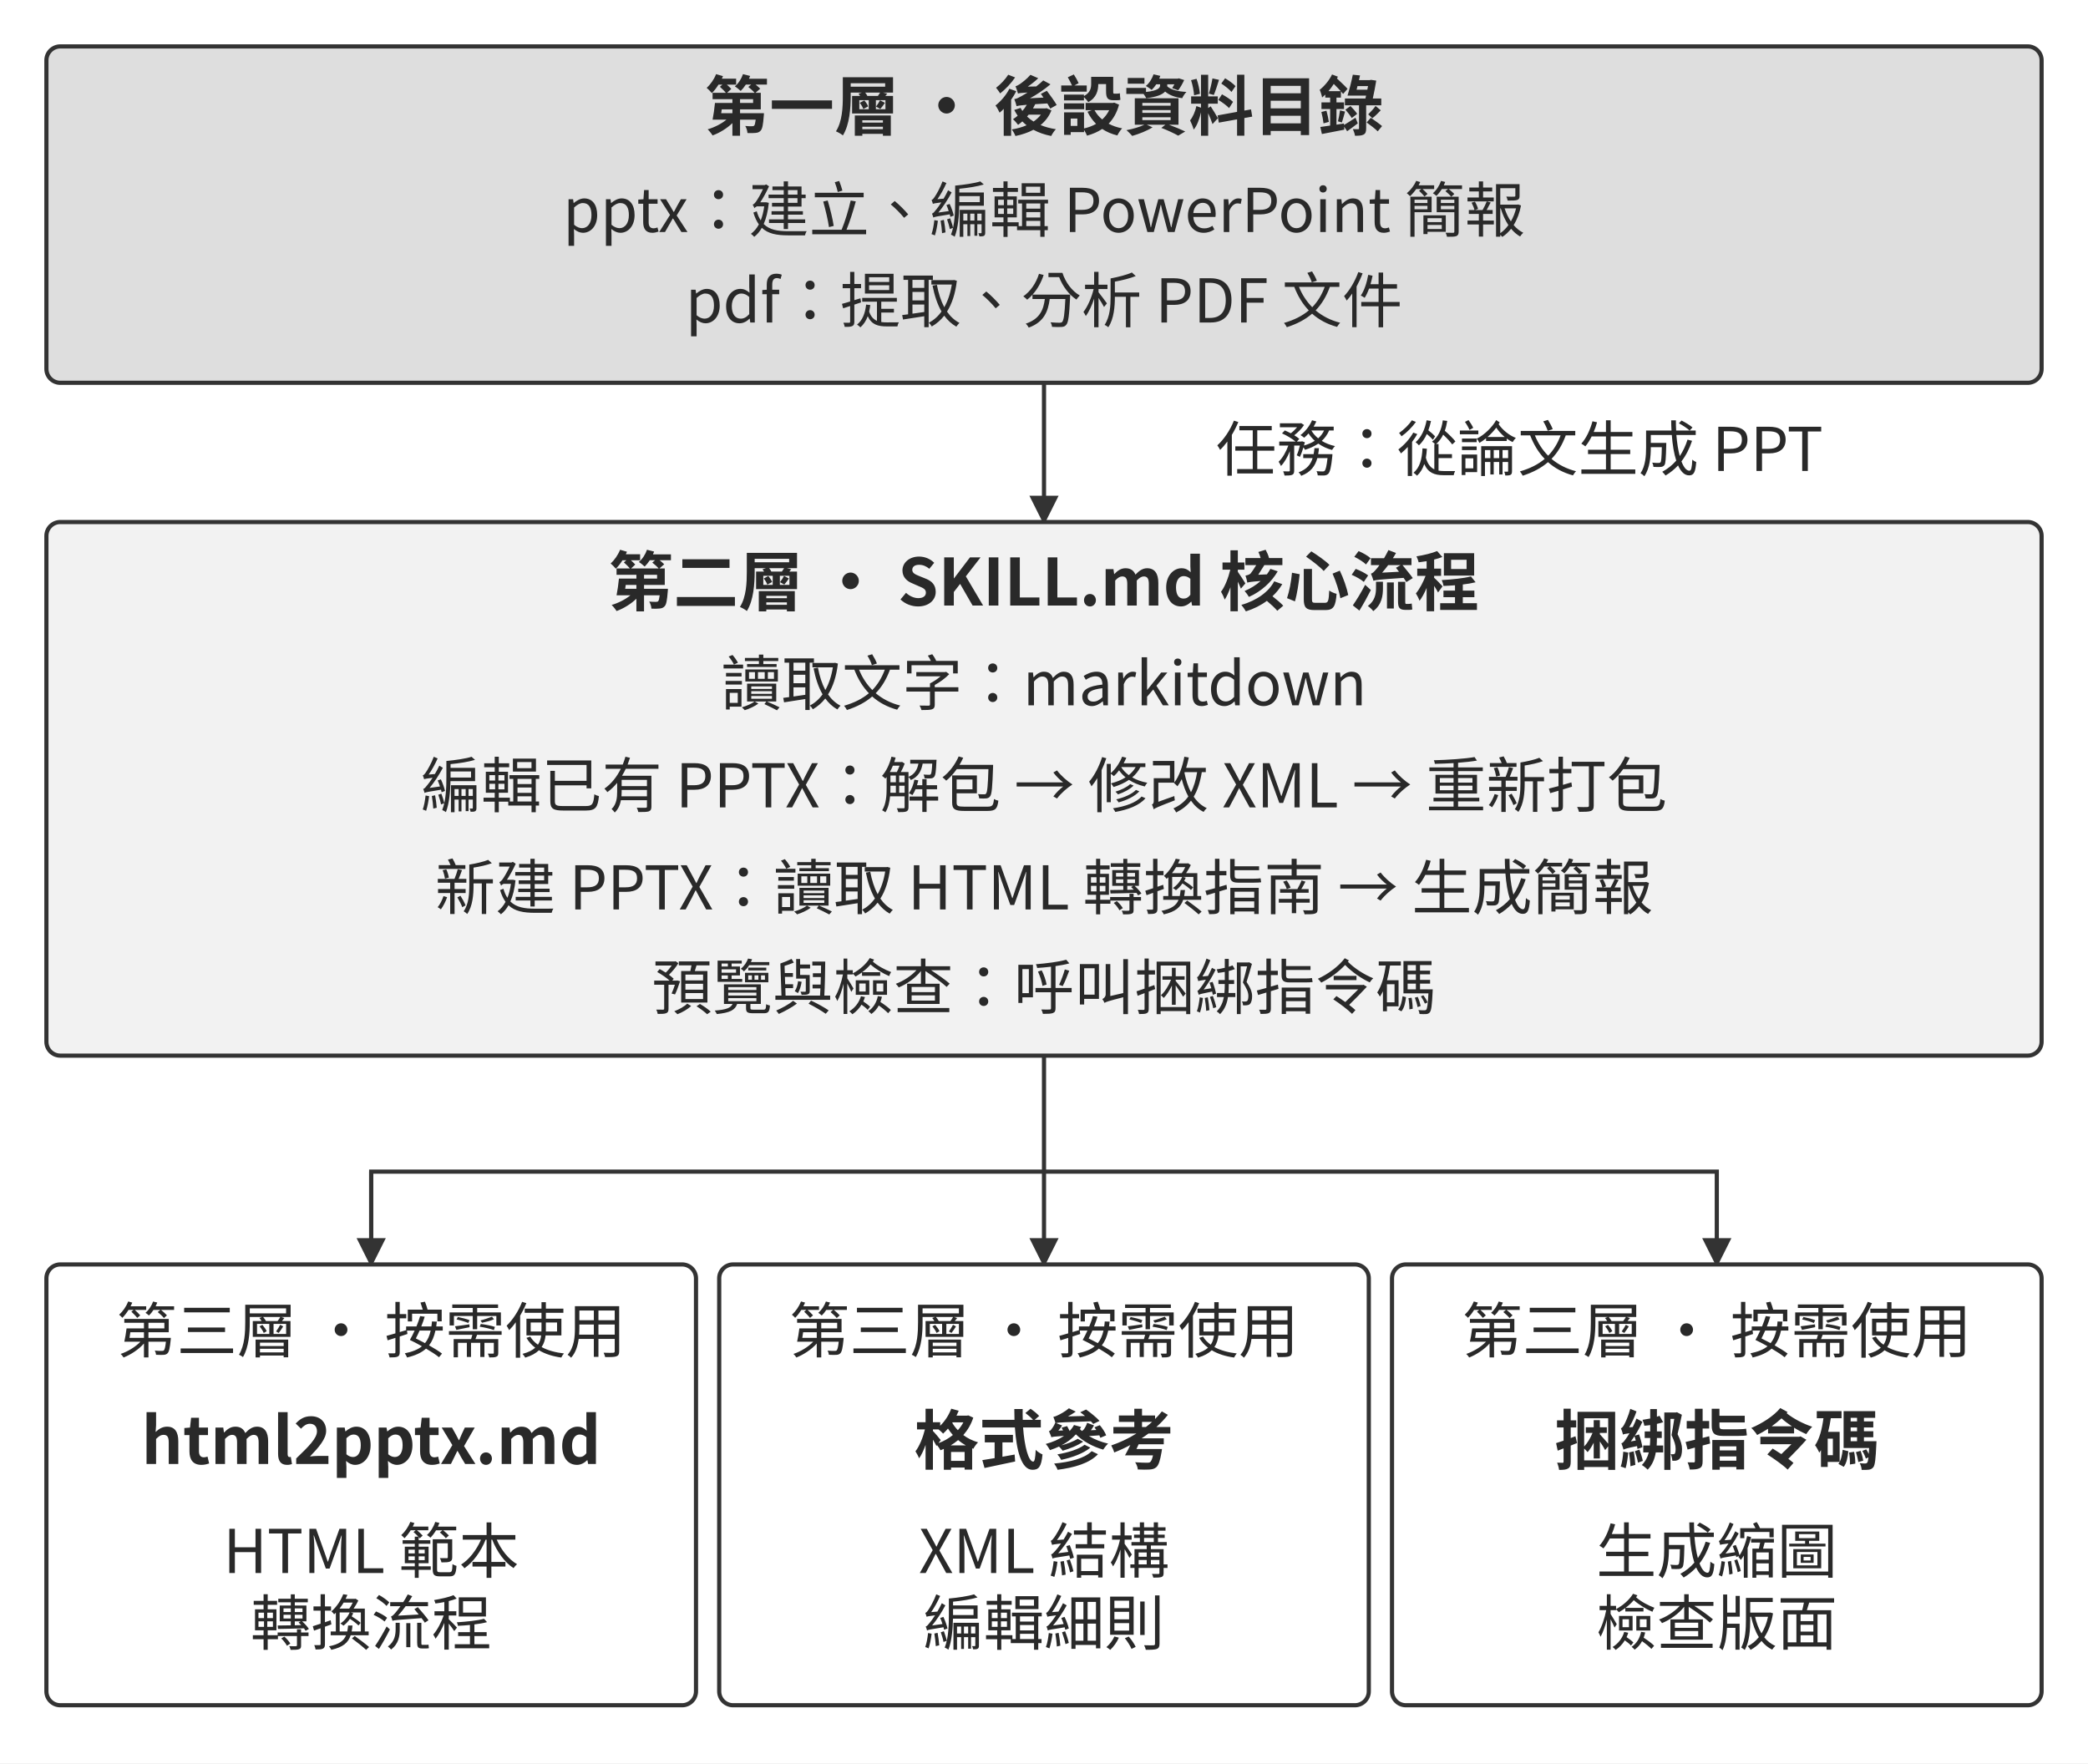
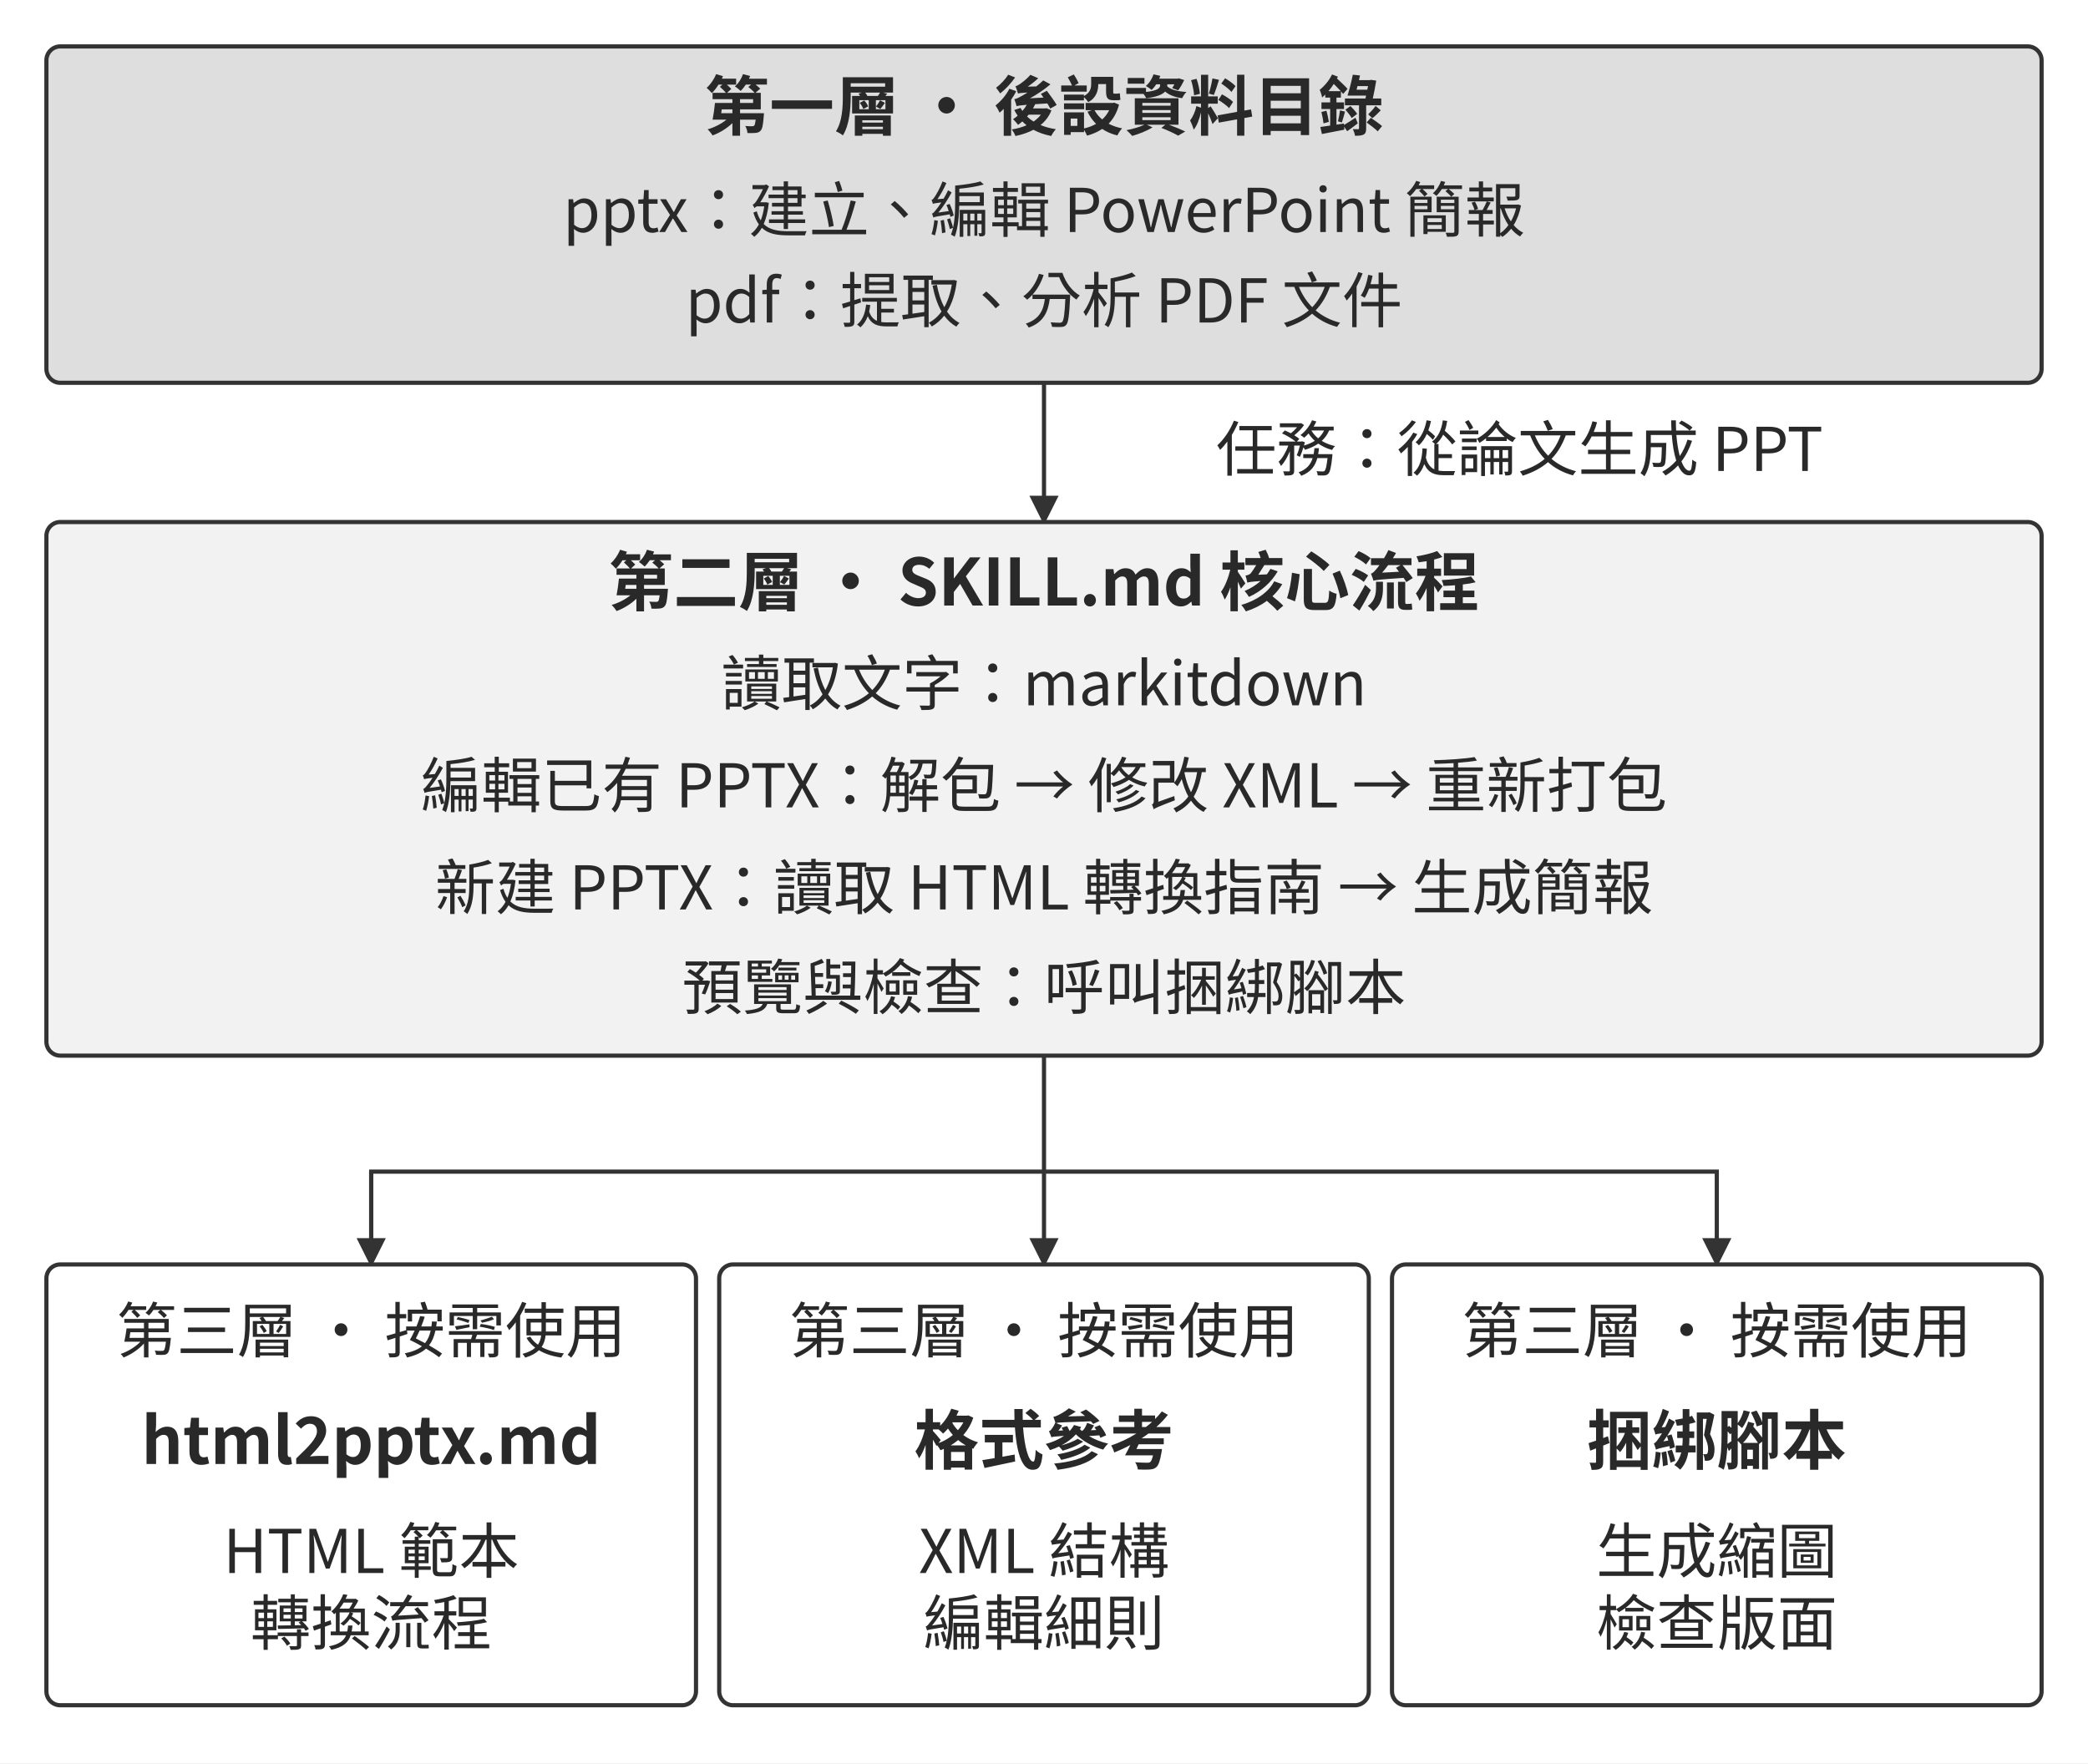
<svg xmlns="http://www.w3.org/2000/svg" width="106.000mm" height="89.511mm" viewBox="0 0 900 760" role="img" aria-labelledby="title desc">
  <defs>
    <marker id="arrow" viewBox="0 0 10 10" refX="9" refY="5" markerWidth="7" markerHeight="7" orient="auto-start-reverse">
      <path d="M0 0 L10 5 L0 10 Z" fill="#333333" />
    </marker>
  </defs>
  <rect width="900" height="760" fill="#ffffff" y="0" />
  <rect x="20" y="20" width="860" height="145" rx="6" fill="#dedede" stroke="#333333" stroke-width="1.8" />
  <text x="450" y="56" text-anchor="middle" font-family="&quot;Noto Sans CJK TC&quot;, &quot;Source Han Sans TC&quot;, &quot;PingFang TC&quot;, &quot;Microsoft JhengHei&quot;, sans-serif" font-size="28.0" font-weight="700" fill="#292929">第一層 · 後設資料目錄</text>
  <text x="450" y="100" text-anchor="middle" font-family="&quot;Noto Sans CJK TC&quot;, &quot;Source Han Sans TC&quot;, &quot;PingFang TC&quot;, &quot;Microsoft JhengHei&quot;, sans-serif" font-size="26.0" font-weight="400" fill="#292929">pptx：建立、編輯 PowerPoint 簡報</text>
  <text x="450" y="139" text-anchor="middle" font-family="&quot;Noto Sans CJK TC&quot;, &quot;Source Han Sans TC&quot;, &quot;PingFang TC&quot;, &quot;Microsoft JhengHei&quot;, sans-serif" font-size="26.0" font-weight="400" fill="#292929">pdf：提取、分析 PDF 文件</text>
  <path d="M450 165 L450 225" fill="none" stroke="#333333" stroke-width="1.8" marker-end="url(#arrow)" />
  <text x="655" y="203" text-anchor="middle" font-family="&quot;Noto Sans CJK TC&quot;, &quot;Source Han Sans TC&quot;, &quot;PingFang TC&quot;, &quot;Microsoft JhengHei&quot;, sans-serif" font-size="26.0" font-weight="400" fill="#292929">任務：從論文生成 PPT</text>
  <rect x="20" y="225" width="860" height="230" rx="6" fill="#f2f2f2" stroke="#333333" stroke-width="1.8" />
  <text x="450" y="261" text-anchor="middle" font-family="&quot;Noto Sans CJK TC&quot;, &quot;Source Han Sans TC&quot;, &quot;PingFang TC&quot;, &quot;Microsoft JhengHei&quot;, sans-serif" font-size="28.0" font-weight="700" fill="#292929">第二層 · SKILL.md 核心流程</text>
  <text x="450" y="304" text-anchor="middle" font-family="&quot;Noto Sans CJK TC&quot;, &quot;Source Han Sans TC&quot;, &quot;PingFang TC&quot;, &quot;Microsoft JhengHei&quot;, sans-serif" font-size="26.0" font-weight="400" fill="#292929">讀取文字：markitdown</text>
  <text x="450" y="348" text-anchor="middle" font-family="&quot;Noto Sans CJK TC&quot;, &quot;Source Han Sans TC&quot;, &quot;PingFang TC&quot;, &quot;Microsoft JhengHei&quot;, sans-serif" font-size="26.0" font-weight="400" fill="#292929">編輯已有 PPTX：解包 → 修改 XML → 重新打包</text>
  <text x="450" y="392" text-anchor="middle" font-family="&quot;Noto Sans CJK TC&quot;, &quot;Source Han Sans TC&quot;, &quot;PingFang TC&quot;, &quot;Microsoft JhengHei&quot;, sans-serif" font-size="26.0" font-weight="400" fill="#292929">新建 PPTX：讀取 HTML 轉換指南 → 生成簡報</text>
-   <text x="450" y="435" text-anchor="middle" font-family="&quot;Noto Sans CJK TC&quot;, &quot;Source Han Sans TC&quot;, &quot;PingFang TC&quot;, &quot;Microsoft JhengHei&quot;, sans-serif" font-size="26.0" font-weight="400" fill="#292929">預覽與檢查：呼叫捆綁指令碼</text>
+   <text x="450" y="435" text-anchor="middle" font-family="&quot;Noto Sans CJK TC&quot;, &quot;Source Han Sans TC&quot;, &quot;PingFang TC&quot;, &quot;Microsoft JhengHei&quot;, sans-serif" font-size="26.0" font-weight="400" fill="#292929">預覽與檢查：呼叫捆綁腳本</text>
  <path d="M450 455 L450 505" fill="none" stroke="#333333" stroke-width="1.8" />
  <path d="M160 545 L160 505 L740 505 L740 545" fill="none" stroke="#333333" stroke-width="1.8" marker-end="url(#arrow)" />
  <path d="M450 505 L450 545" fill="none" stroke="#333333" stroke-width="1.8" marker-end="url(#arrow)" />
  <path d="M160 505 L160 545" fill="none" stroke="#333333" stroke-width="1.8" marker-end="url(#arrow)" />
  <rect x="20" y="545" width="280" height="190" rx="6" fill="#ffffff" stroke="#333333" stroke-width="1.8" />
  <text x="160" y="583" text-anchor="middle" font-family="&quot;Noto Sans CJK TC&quot;, &quot;Source Han Sans TC&quot;, &quot;PingFang TC&quot;, &quot;Microsoft JhengHei&quot;, sans-serif" font-size="26.0" font-weight="400" fill="#292929">第三層 · 按需使用</text>
  <text x="160" y="631" text-anchor="middle" font-family="&quot;Noto Sans CJK TC&quot;, &quot;Source Han Sans TC&quot;, &quot;PingFang TC&quot;, &quot;Microsoft JhengHei&quot;, sans-serif" font-size="28.0" font-weight="700" fill="#292929">html2pptx.md</text>
  <text x="160" y="678" text-anchor="middle" font-family="&quot;Noto Sans CJK TC&quot;, &quot;Source Han Sans TC&quot;, &quot;PingFang TC&quot;, &quot;Microsoft JhengHei&quot;, sans-serif" font-size="26.0" font-weight="400" fill="#292929">HTML 範本</text>
  <text x="160" y="709" text-anchor="middle" font-family="&quot;Noto Sans CJK TC&quot;, &quot;Source Han Sans TC&quot;, &quot;PingFang TC&quot;, &quot;Microsoft JhengHei&quot;, sans-serif" font-size="26.0" font-weight="400" fill="#292929">轉換流程</text>
  <rect x="310" y="545" width="280" height="190" rx="6" fill="#ffffff" stroke="#333333" stroke-width="1.8" />
  <text x="450" y="583" text-anchor="middle" font-family="&quot;Noto Sans CJK TC&quot;, &quot;Source Han Sans TC&quot;, &quot;PingFang TC&quot;, &quot;Microsoft JhengHei&quot;, sans-serif" font-size="26.0" font-weight="400" fill="#292929">第三層 · 按需使用</text>
  <text x="450" y="631" text-anchor="middle" font-family="&quot;Noto Sans CJK TC&quot;, &quot;Source Han Sans TC&quot;, &quot;PingFang TC&quot;, &quot;Microsoft JhengHei&quot;, sans-serif" font-size="28.0" font-weight="700" fill="#292929">格式參考</text>
  <text x="450" y="678" text-anchor="middle" font-family="&quot;Noto Sans CJK TC&quot;, &quot;Source Han Sans TC&quot;, &quot;PingFang TC&quot;, &quot;Microsoft JhengHei&quot;, sans-serif" font-size="26.0" font-weight="400" fill="#292929">XML 結構</text>
  <text x="450" y="709" text-anchor="middle" font-family="&quot;Noto Sans CJK TC&quot;, &quot;Source Han Sans TC&quot;, &quot;PingFang TC&quot;, &quot;Microsoft JhengHei&quot;, sans-serif" font-size="26.0" font-weight="400" fill="#292929">編輯細則</text>
  <rect x="600" y="545" width="280" height="190" rx="6" fill="#ffffff" stroke="#333333" stroke-width="1.8" />
  <text x="740" y="583" text-anchor="middle" font-family="&quot;Noto Sans CJK TC&quot;, &quot;Source Han Sans TC&quot;, &quot;PingFang TC&quot;, &quot;Microsoft JhengHei&quot;, sans-serif" font-size="26.0" font-weight="400" fill="#292929">第三層 · 按需使用</text>
-   <text x="740" y="631" text-anchor="middle" font-family="&quot;Noto Sans CJK TC&quot;, &quot;Source Han Sans TC&quot;, &quot;PingFang TC&quot;, &quot;Microsoft JhengHei&quot;, sans-serif" font-size="28.0" font-weight="700" fill="#292929">捆綁指令碼</text>
+   <text x="740" y="631" text-anchor="middle" font-family="&quot;Noto Sans CJK TC&quot;, &quot;Source Han Sans TC&quot;, &quot;PingFang TC&quot;, &quot;Microsoft JhengHei&quot;, sans-serif" font-size="28.0" font-weight="700" fill="#292929">捆綁腳本</text>
  <text x="740" y="678" text-anchor="middle" font-family="&quot;Noto Sans CJK TC&quot;, &quot;Source Han Sans TC&quot;, &quot;PingFang TC&quot;, &quot;Microsoft JhengHei&quot;, sans-serif" font-size="26.0" font-weight="400" fill="#292929">生成縮圖</text>
  <text x="740" y="709" text-anchor="middle" font-family="&quot;Noto Sans CJK TC&quot;, &quot;Source Han Sans TC&quot;, &quot;PingFang TC&quot;, &quot;Microsoft JhengHei&quot;, sans-serif" font-size="26.0" font-weight="400" fill="#292929">檢查版面</text>
  <defs />
</svg>
